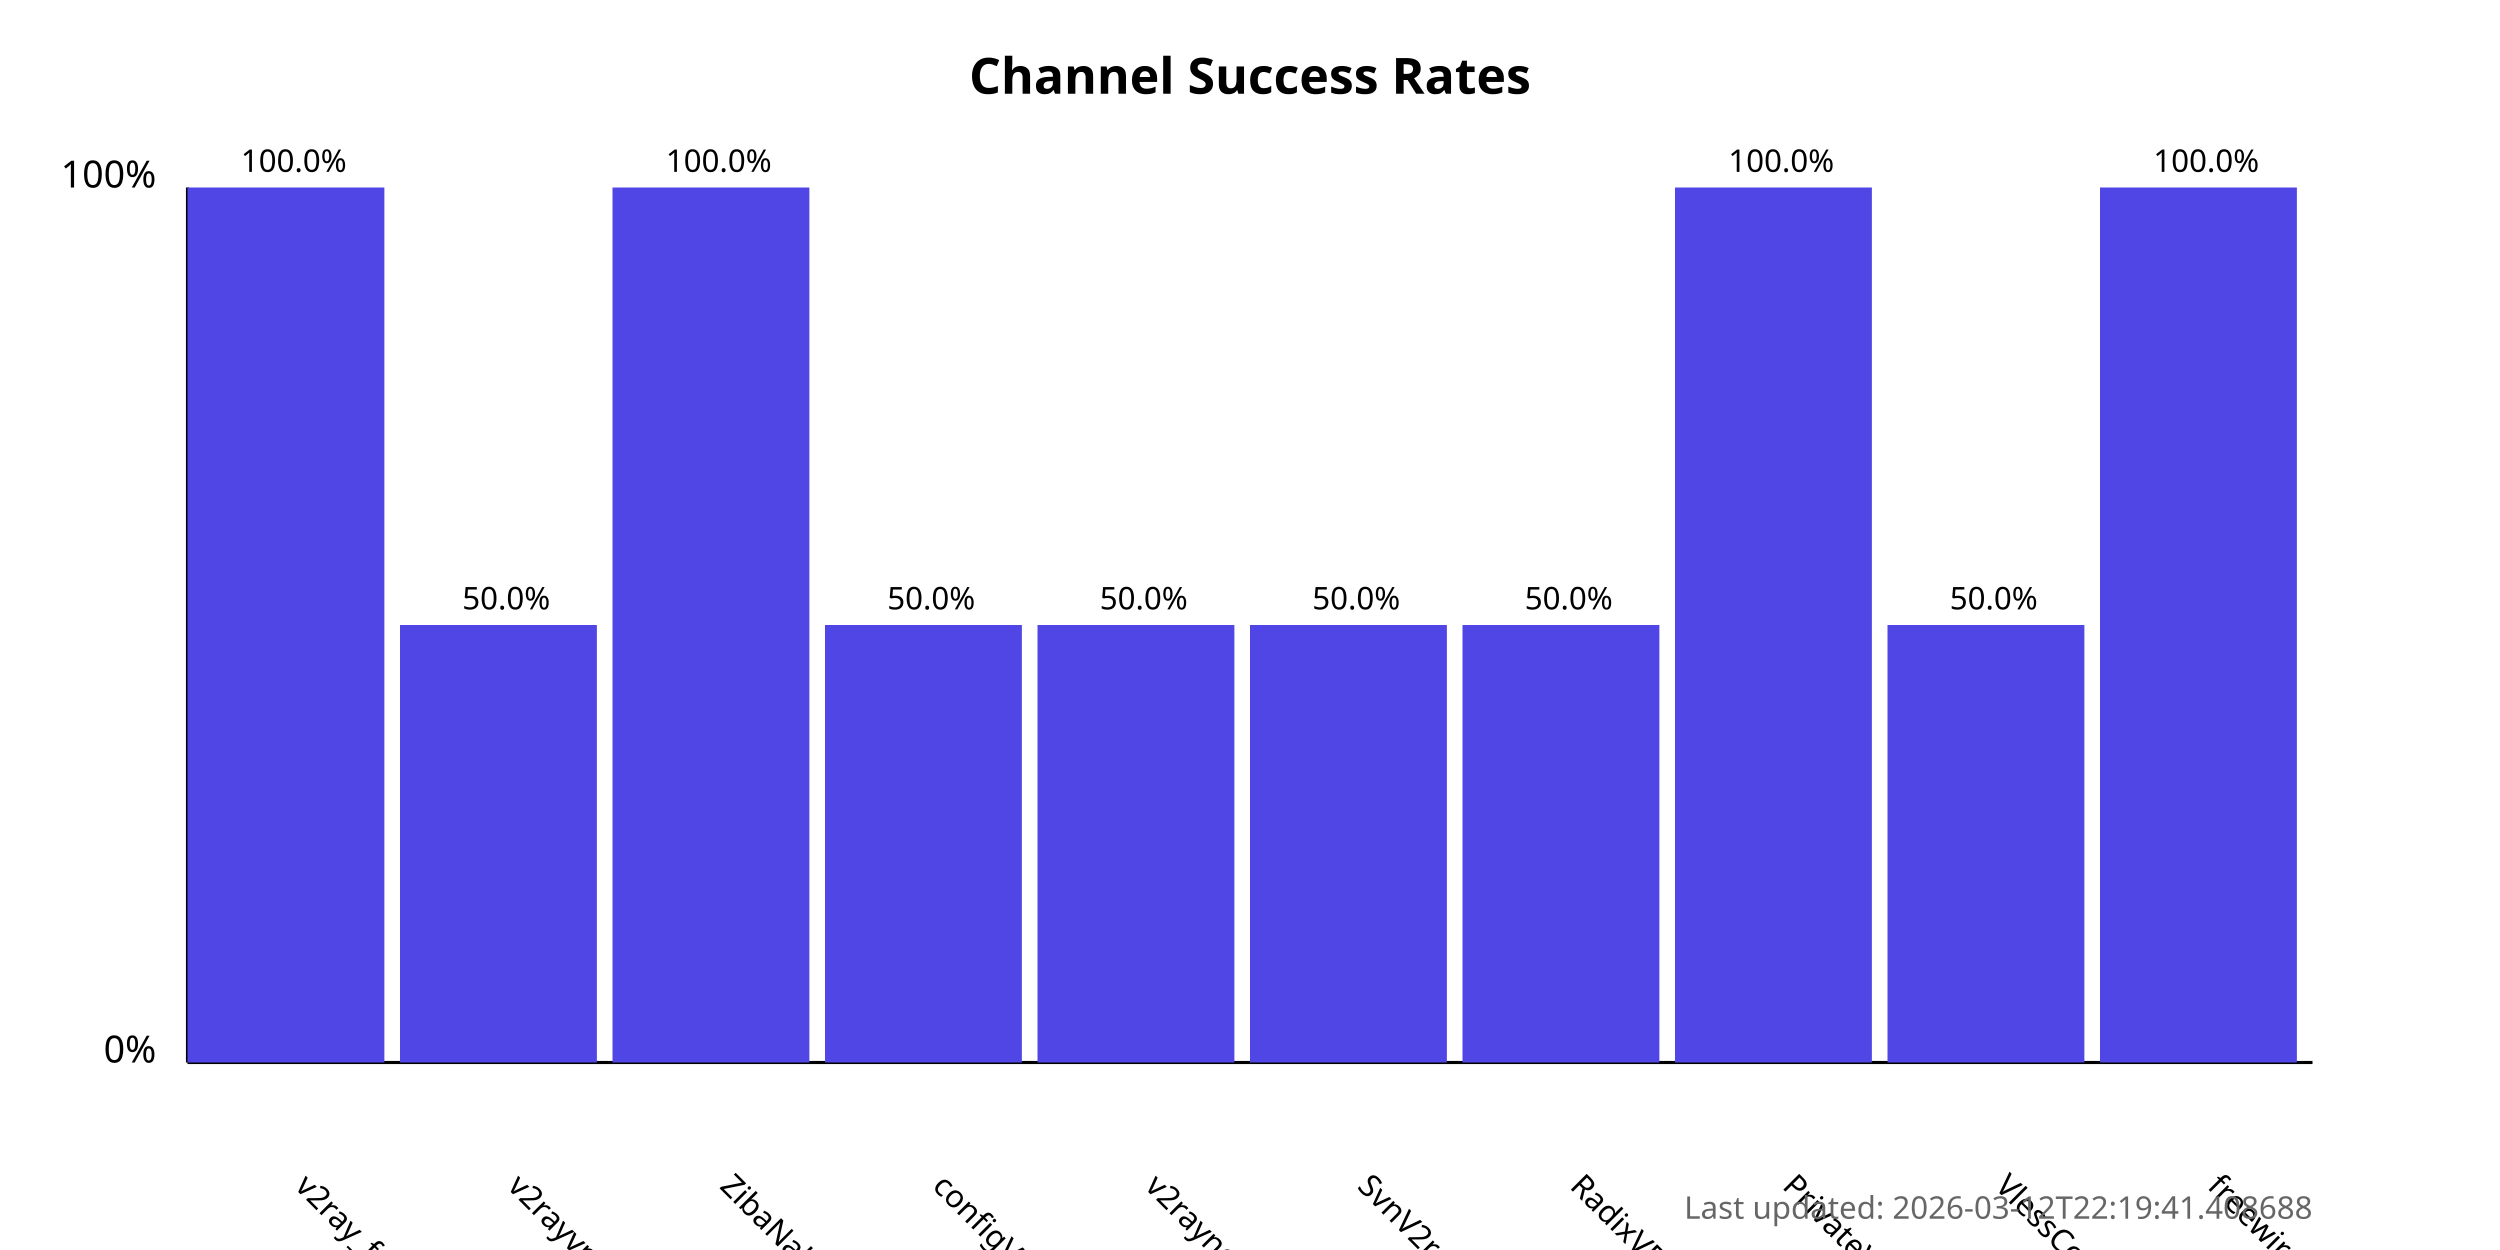
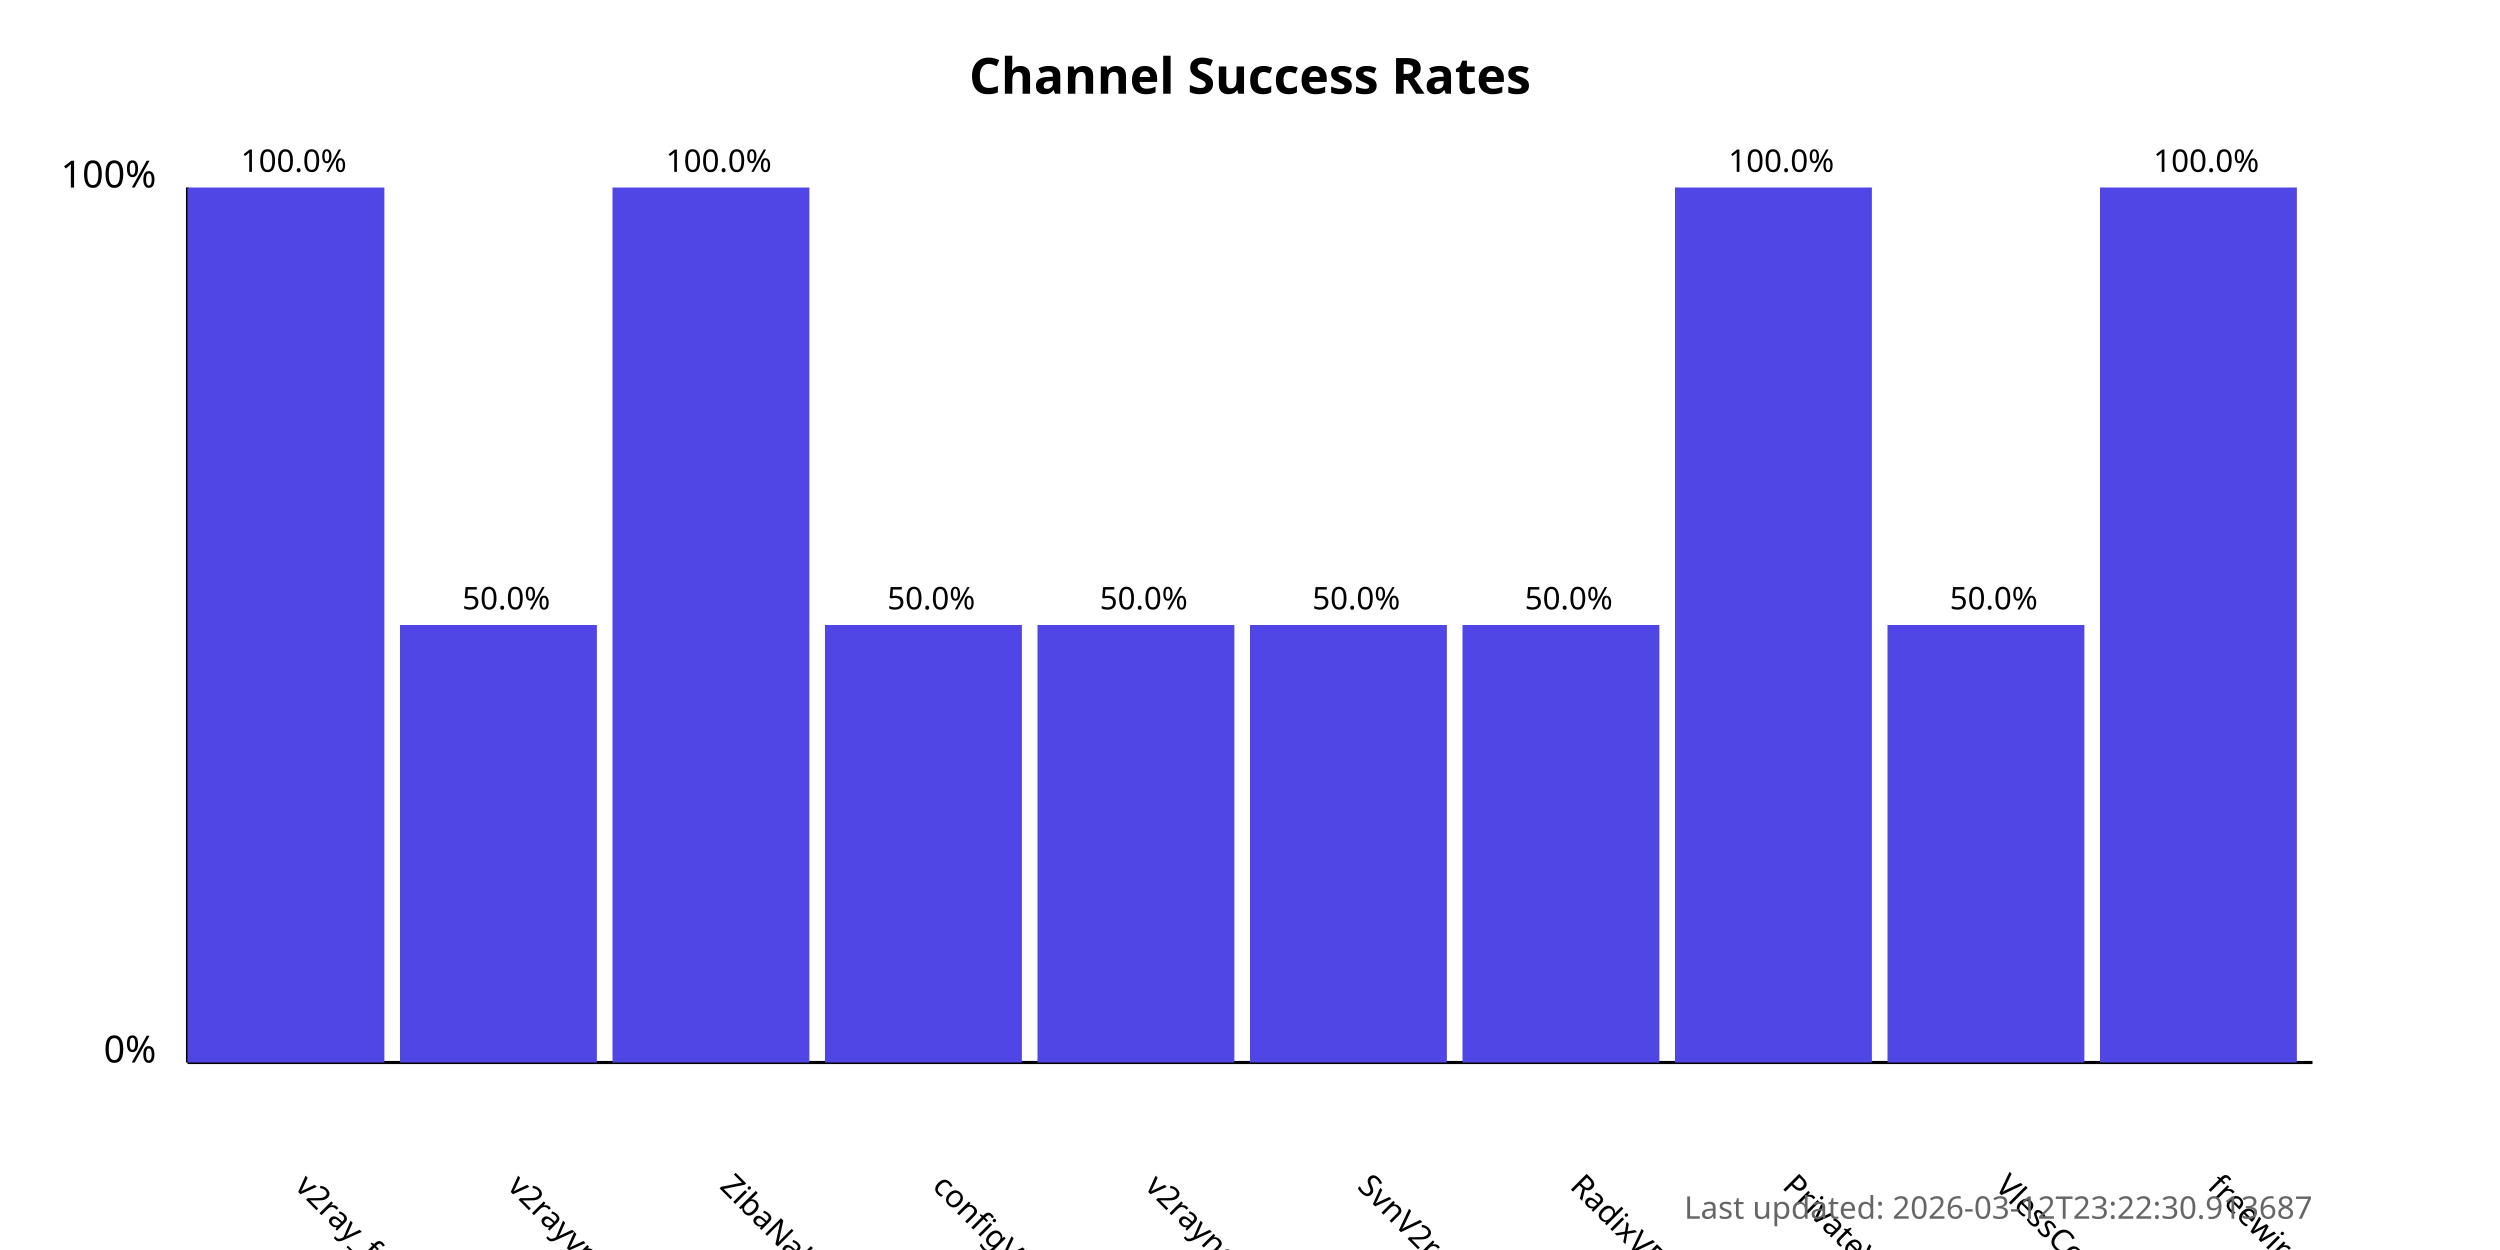
<svg xmlns="http://www.w3.org/2000/svg" width="800" height="400">
  <style>
            .chart-title { font: bold 16px sans-serif; }
            .axis-label { font: 12px sans-serif; }
            .tick-label { font: 10px sans-serif; }
            .bar { fill: #4f46e5; }
            .bar:hover { fill: #6366f1; }
            .timestamp { font: 10px sans-serif; fill: #666; }
        </style>
  <text x="400.0" y="30" text-anchor="middle" class="chart-title">
            Channel Success Rates
        </text>
  <line x1="60" y1="340" x2="60" y2="60" stroke="black" stroke-width="1" />
  <line x1="60" y1="340" x2="740" y2="340" stroke="black" stroke-width="1" />
  <text x="50" y="340" text-anchor="end" class="axis-label">0%</text>
  <text x="50" y="60" text-anchor="end" class="axis-label">100%</text>
  <g>
    <rect x="60" y="60.0" width="63.0" height="280.0" class="bar" />
    <text x="94.0" y="380" transform="rotate(45, 94.0, 380)" text-anchor="start" class="tick-label">
                v2ray_free_conf
            </text>
    <text x="94.0" y="55.0" text-anchor="middle" class="tick-label">
                100.0%
            </text>
  </g>
  <g>
    <rect x="128.0" y="200.0" width="63.0" height="140.0" class="bar" />
    <text x="162.0" y="380" transform="rotate(45, 162.0, 380)" text-anchor="start" class="tick-label">
                v2rayvpno
            </text>
    <text x="162.0" y="195.0" text-anchor="middle" class="tick-label">
                50.0%
            </text>
  </g>
  <g>
    <rect x="196.0" y="60.0" width="63.0" height="280.0" class="bar" />
    <text x="230.0" y="380" transform="rotate(45, 230.0, 380)" text-anchor="start" class="tick-label">
                ZibaNabz
            </text>
    <text x="230.0" y="55.0" text-anchor="middle" class="tick-label">
                100.0%
            </text>
  </g>
  <g>
    <rect x="264.0" y="200.0" width="63.0" height="140.0" class="bar" />
    <text x="298.0" y="380" transform="rotate(45, 298.0, 380)" text-anchor="start" class="tick-label">
                configV2rayForFree
            </text>
    <text x="298.0" y="195.0" text-anchor="middle" class="tick-label">
                50.0%
            </text>
  </g>
  <g>
    <rect x="332.0" y="200.0" width="63.0" height="140.0" class="bar" />
    <text x="366.0" y="380" transform="rotate(45, 366.0, 380)" text-anchor="start" class="tick-label">
                v2rayngvpn
            </text>
    <text x="366.0" y="195.0" text-anchor="middle" class="tick-label">
                50.0%
            </text>
  </g>
  <g>
    <rect x="400.0" y="200.0" width="63.0" height="140.0" class="bar" />
    <text x="434.0" y="380" transform="rotate(45, 434.0, 380)" text-anchor="start" class="tick-label">
                SvnV2ray
            </text>
    <text x="434.0" y="195.0" text-anchor="middle" class="tick-label">
                50.0%
            </text>
  </g>
  <g>
    <rect x="468.0" y="200.0" width="63.0" height="140.0" class="bar" />
    <text x="502.0" y="380" transform="rotate(45, 502.0, 380)" text-anchor="start" class="tick-label">
                RadixVPN
            </text>
    <text x="502.0" y="195.0" text-anchor="middle" class="tick-label">
                50.0%
            </text>
  </g>
  <g>
    <rect x="536.0" y="60.0" width="63.0" height="280.0" class="bar" />
    <text x="570.0" y="380" transform="rotate(45, 570.0, 380)" text-anchor="start" class="tick-label">
                PrivateVPNs
            </text>
    <text x="570.0" y="55.0" text-anchor="middle" class="tick-label">
                100.0%
            </text>
  </g>
  <g>
    <rect x="604.0" y="200.0" width="63.0" height="140.0" class="bar" />
    <text x="638.0" y="380" transform="rotate(45, 638.0, 380)" text-anchor="start" class="tick-label">
                VlessConfig
            </text>
    <text x="638.0" y="195.0" text-anchor="middle" class="tick-label">
                50.0%
            </text>
  </g>
  <g>
    <rect x="672.0" y="60.0" width="63.0" height="280.0" class="bar" />
    <text x="706.0" y="380" transform="rotate(45, 706.0, 380)" text-anchor="start" class="tick-label">
                freewireguard
            </text>
    <text x="706.0" y="55.0" text-anchor="middle" class="tick-label">
                100.0%
            </text>
  </g>
  <text x="740" y="390" text-anchor="end" class="timestamp">
-             Last updated: 2026-03-12T22:19:41.408688
+             Last updated: 2026-03-12T23:22:30.913687
        </text>
</svg>
